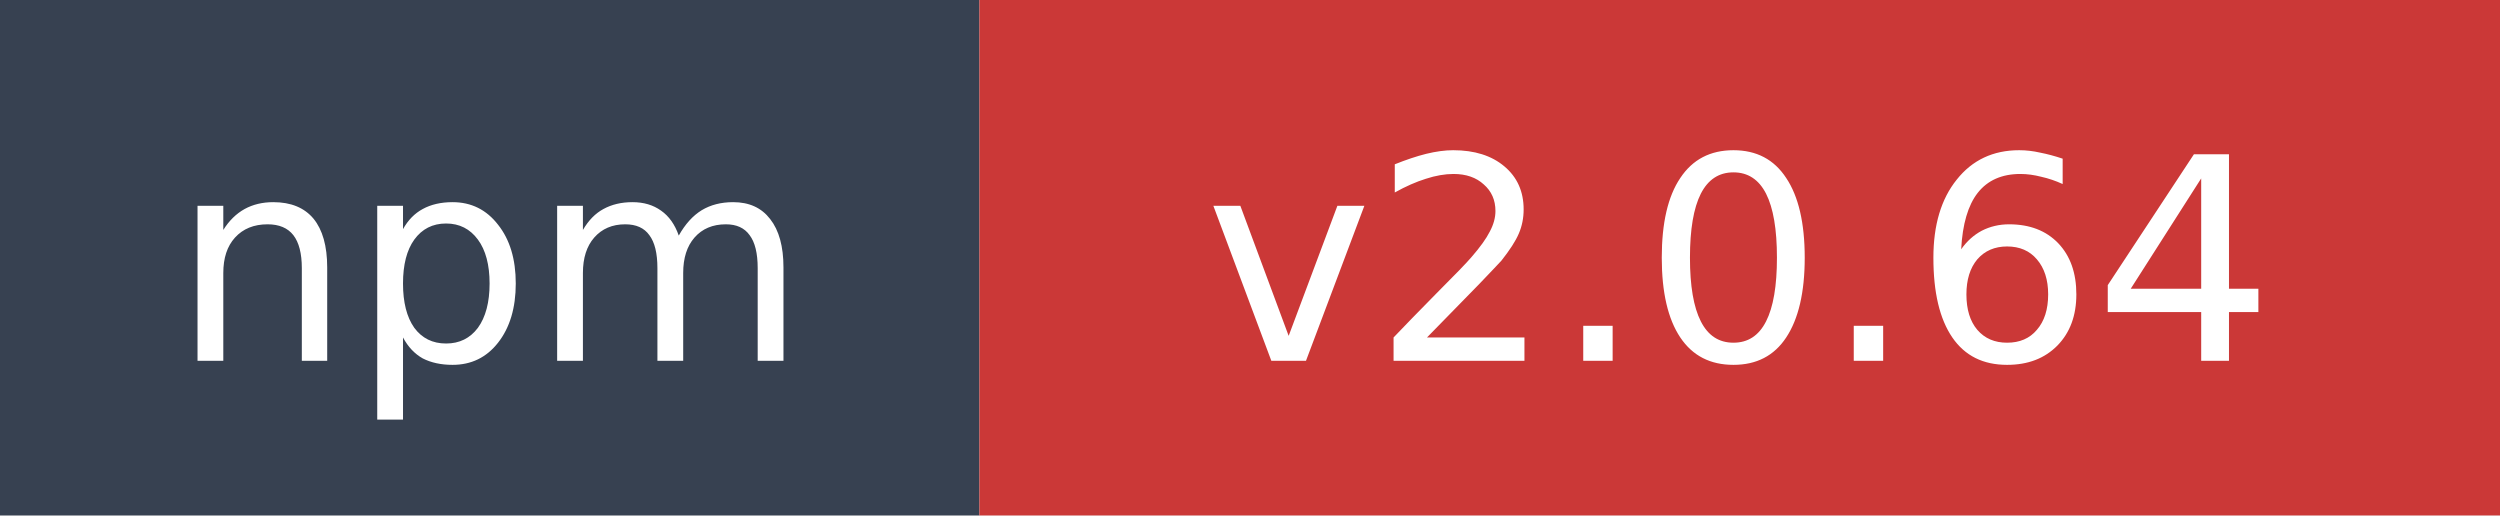
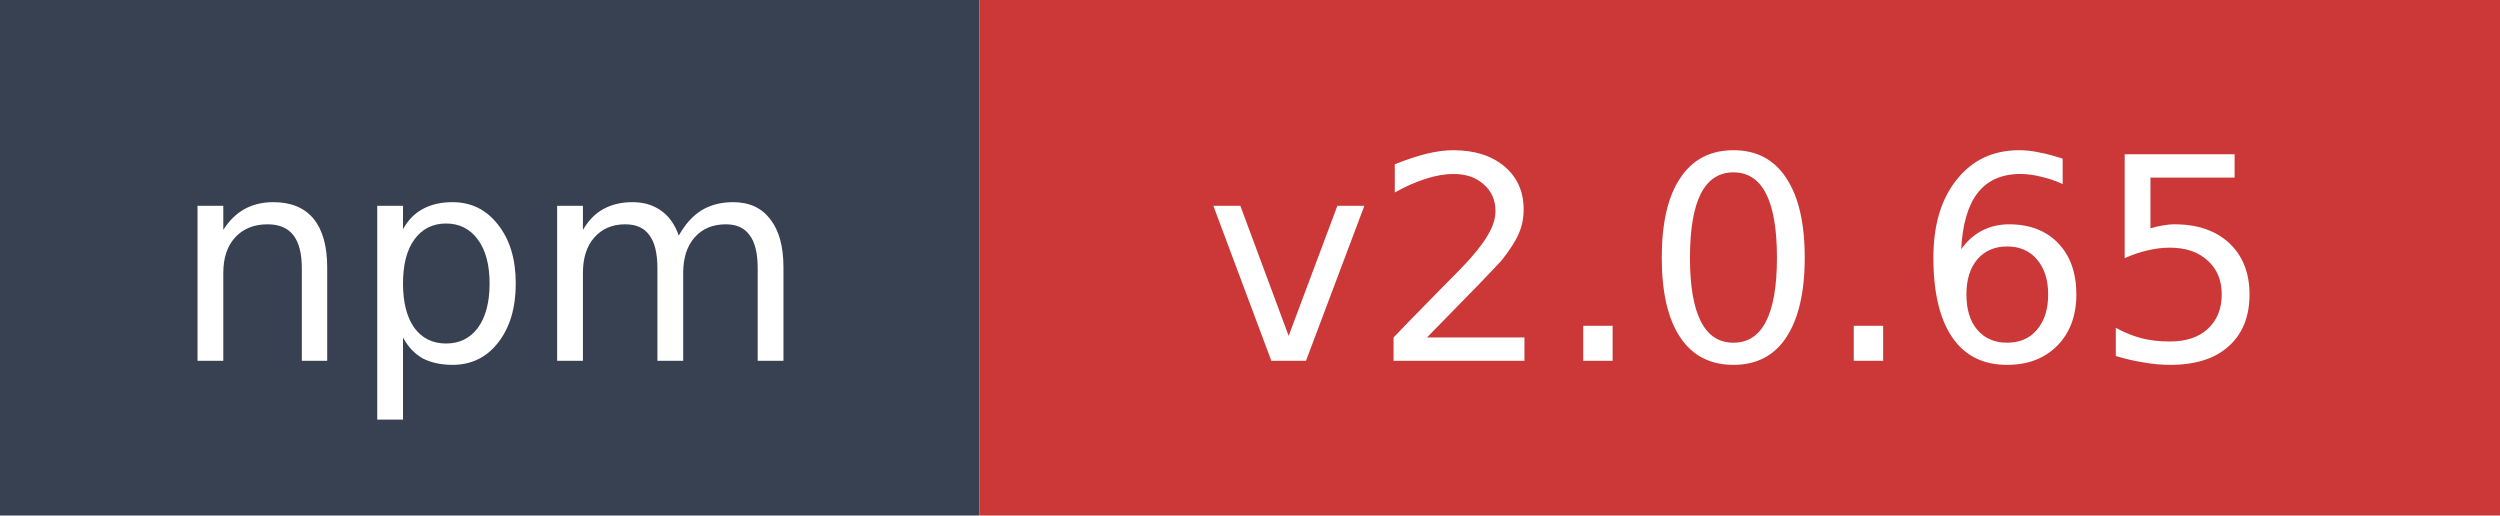
- <svg xmlns="http://www.w3.org/2000/svg" width="97" height="20" role="img" aria-label="npm: v2.0.64">
+ <svg xmlns="http://www.w3.org/2000/svg" width="97" height="20" role="img" aria-label="npm: v2.0.65">
  <rect width="38" height="20" fill="#374151" />
  <rect x="38" width="59" height="20" fill="#cb3837" />
  <text x="19" y="14" fill="#ffffff" font-family="Verdana,Geneva,DejaVu Sans,sans-serif" font-size="11" text-anchor="middle">npm</text>
-   <text x="67.5" y="14" fill="#ffffff" font-family="Verdana,Geneva,DejaVu Sans,sans-serif" font-size="11" text-anchor="middle">v2.0.64</text>
+   <text x="67.5" y="14" fill="#ffffff" font-family="Verdana,Geneva,DejaVu Sans,sans-serif" font-size="11" text-anchor="middle">v2.0.65</text>
</svg>
